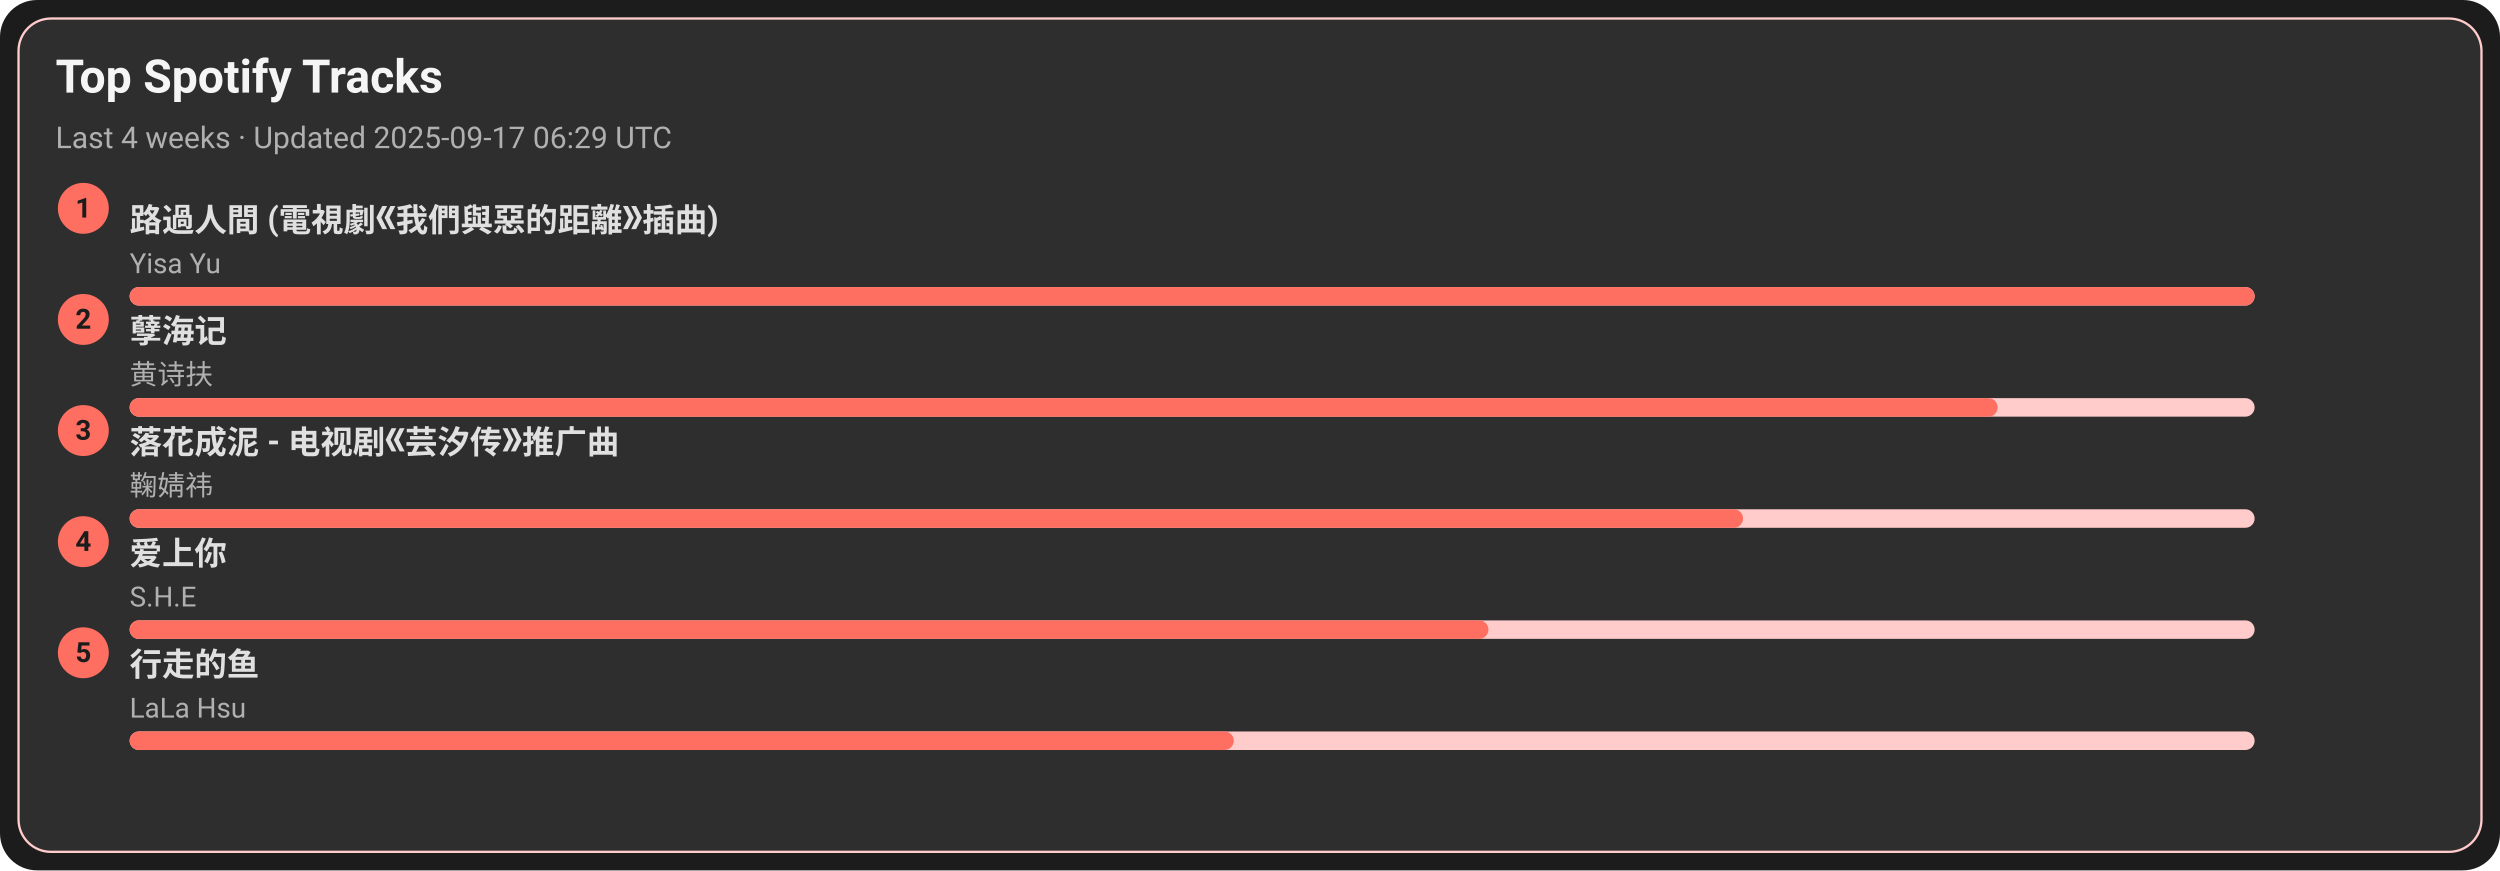
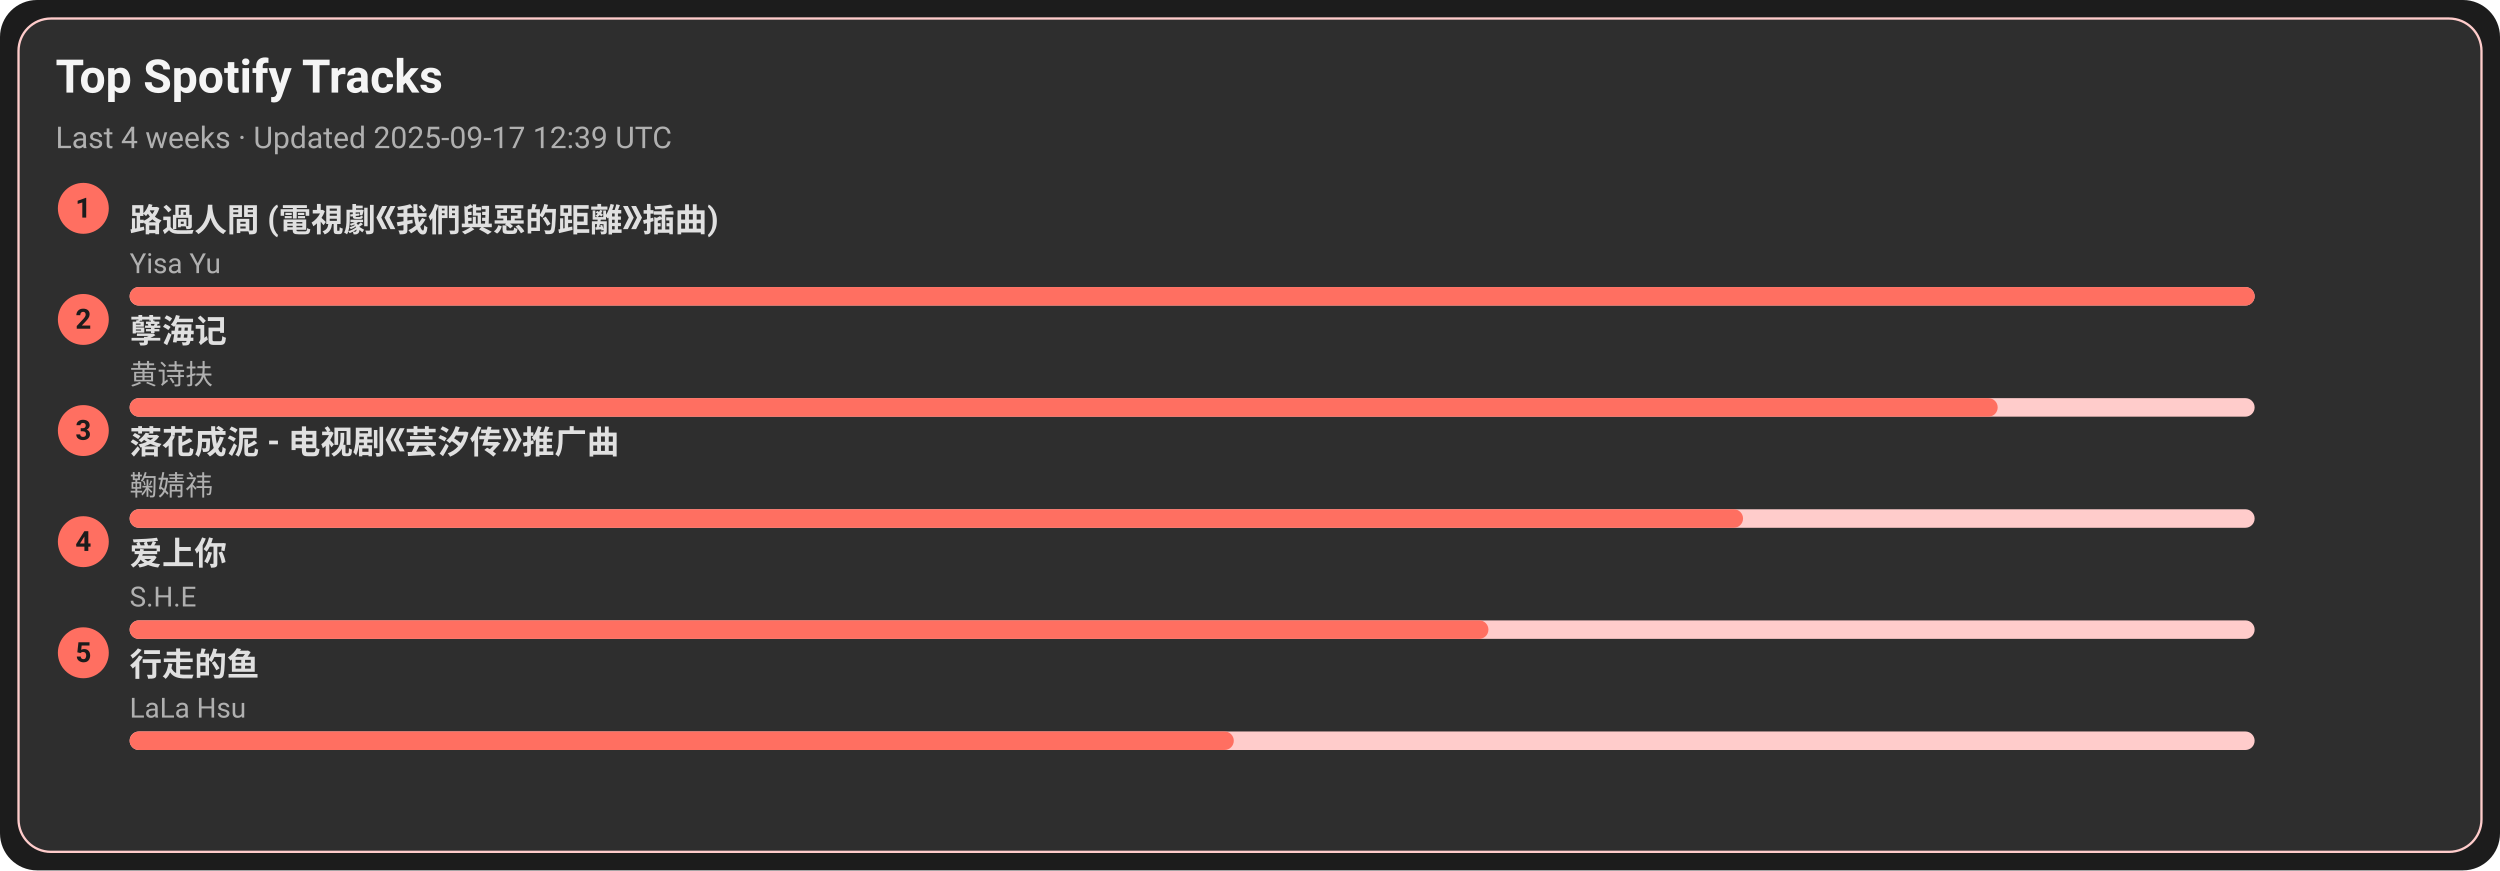
<svg xmlns="http://www.w3.org/2000/svg" width="1080" height="376" viewBox="0 0 1080 376">
  <style>text{font-family:-apple-system,BlinkMacSystemFont,Segoe UI,Roboto,Ubuntu,Helvetica Neue,Arial,Noto Sans,sans-serif}</style>
  <rect width="1080" height="376" rx="16" fill="#1c1c1c" />
  <rect x="8" y="8" width="1064" height="360" rx="14" fill="#2e2e2e" stroke="#ffcccb" />
  <text x="24" y="40" font-size="20" fill="#f5f5f5" font-weight="600">Top Spotify Tracks</text>
-   <text x="24" y="64" font-size="13" fill="#b0b0b0">Last 4 weeks · Updated 2025-09-17 06:29 UTC</text>
+   <text x="24" y="64" font-size="13" fill="#b0b0b0">Last 4 weeks · Updated 2025-09-17 12:39 UTC</text>
  <circle cx="36" cy="90" r="11" fill="#ff6f61" />
  <text x="36" y="94" text-anchor="middle" font-size="12" fill="#1c1c1c" font-weight="700">1</text>
  <a href="https://open.spotify.com/track/1ZSleGniKMWNrWvK5cGALO" target="_blank" rel="noopener noreferrer">
    <text x="56" y="100" font-size="14" fill="#e0e0e0" font-weight="600">路過人間 (電視劇《我們與惡的距離》插曲)</text>
  </a>
  <text x="56" y="118" font-size="12" fill="#b0b0b0">Yisa Yu</text>
  <rect x="56" y="124" width="918" height="8" rx="4" fill="#ffcccb" />
  <rect x="56" y="124" width="918" height="8" rx="4" fill="#ff6f61" />
  <circle cx="36" cy="138" r="11" fill="#ff6f61" />
  <text x="36" y="142" text-anchor="middle" font-size="12" fill="#1c1c1c" font-weight="700">2</text>
  <a href="https://open.spotify.com/track/3eIovUMhirNN6btJbpzNqD" target="_blank" rel="noopener noreferrer">
    <text x="56" y="148" font-size="14" fill="#e0e0e0" font-weight="600">孽海记</text>
  </a>
  <text x="56" y="166" font-size="12" fill="#b0b0b0">黄诗扶</text>
  <rect x="56" y="172" width="918" height="8" rx="4" fill="#ffcccb" />
  <rect x="56" y="172" width="807" height="8" rx="4" fill="#ff6f61" />
  <circle cx="36" cy="186" r="11" fill="#ff6f61" />
  <text x="36" y="190" text-anchor="middle" font-size="12" fill="#1c1c1c" font-weight="700">3</text>
  <a href="https://open.spotify.com/track/3kOZsJz3crGIWWHeoCNa0O" target="_blank" rel="noopener noreferrer">
    <text x="56" y="196" font-size="14" fill="#e0e0e0" font-weight="600">落花成泥 - 电视剧《芸汐传》推广曲</text>
  </a>
  <text x="56" y="214" font-size="12" fill="#b0b0b0">鞠婧祎</text>
  <rect x="56" y="220" width="918" height="8" rx="4" fill="#ffcccb" />
  <rect x="56" y="220" width="697" height="8" rx="4" fill="#ff6f61" />
  <circle cx="36" cy="234" r="11" fill="#ff6f61" />
  <text x="36" y="238" text-anchor="middle" font-size="12" fill="#1c1c1c" font-weight="700">4</text>
  <a href="https://open.spotify.com/track/4hcNpo1rtbzyNswsM5byTf" target="_blank" rel="noopener noreferrer">
    <text x="56" y="244" font-size="14" fill="#e0e0e0" font-weight="600">爱上你</text>
  </a>
  <text x="56" y="262" font-size="12" fill="#b0b0b0">S.H.E</text>
  <rect x="56" y="268" width="918" height="8" rx="4" fill="#ffcccb" />
  <rect x="56" y="268" width="587" height="8" rx="4" fill="#ff6f61" />
  <circle cx="36" cy="282" r="11" fill="#ff6f61" />
  <text x="36" y="286" text-anchor="middle" font-size="12" fill="#1c1c1c" font-weight="700">5</text>
  <a href="https://open.spotify.com/track/5tGyQ1cWTaHBfZSHWr8AZb" target="_blank" rel="noopener noreferrer">
    <text x="56" y="292" font-size="14" fill="#e0e0e0" font-weight="600">行走的鱼</text>
  </a>
  <text x="56" y="310" font-size="12" fill="#b0b0b0">LaLa Hsu</text>
  <rect x="56" y="316" width="918" height="8" rx="4" fill="#ffcccb" />
  <rect x="56" y="316" width="477" height="8" rx="4" fill="#ff6f61" />
</svg>
